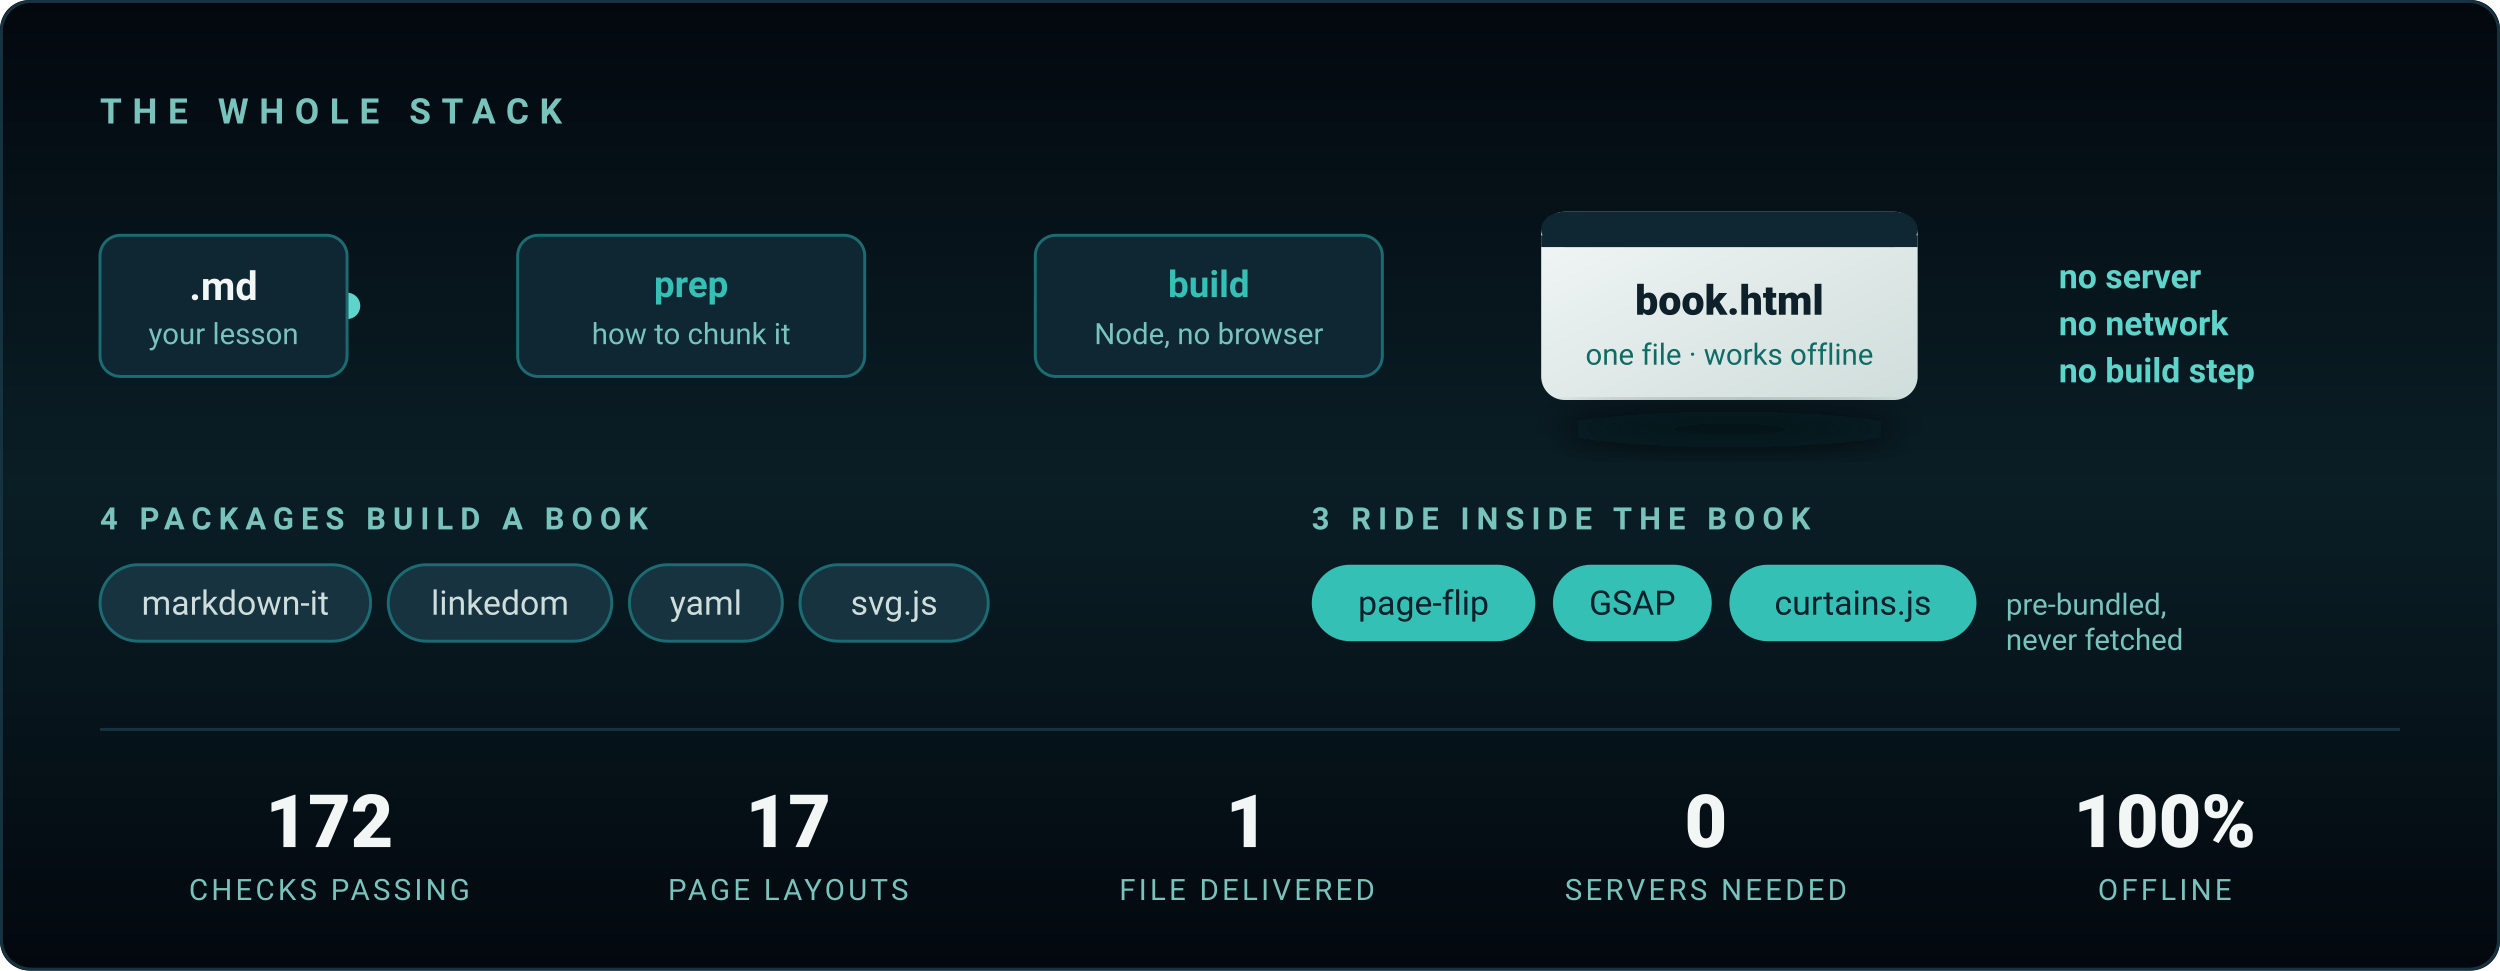
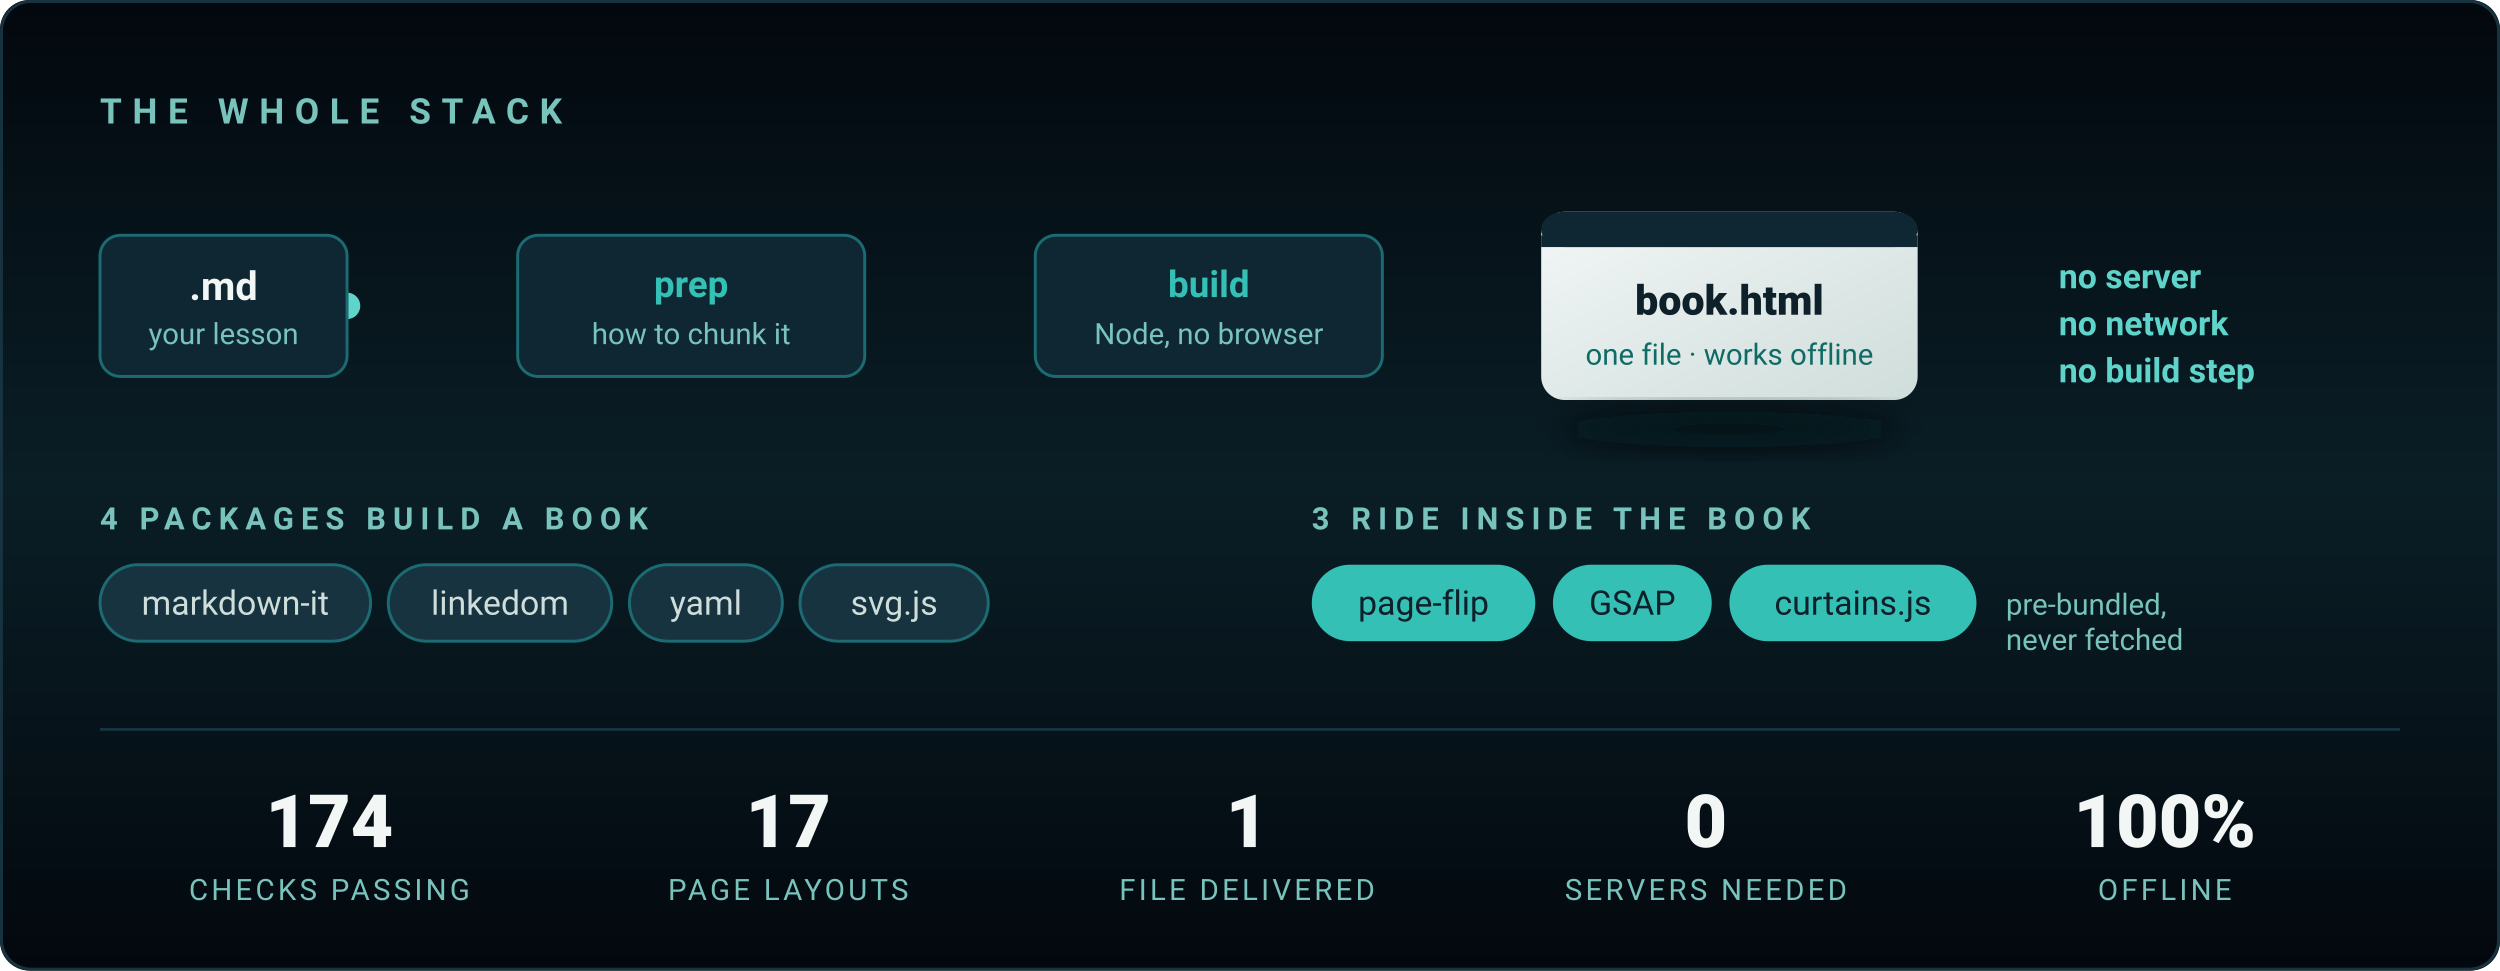
<svg xmlns="http://www.w3.org/2000/svg" viewBox="0 0 850 330" width="850" height="330" role="img" aria-label="The stack: Markdown in, one standalone HTML file out. Four packages build a book; three ship inside it. Node only — no server, no browser, no build step.">
  <defs>
    <linearGradient id="bg2" x1="0" y1="0" x2="0" y2="1">
      <stop offset="0%" stop-color="#03080E" />
      <stop offset="50%" stop-color="#0A1E26" />
      <stop offset="100%" stop-color="#03080E" />
    </linearGradient>
    <linearGradient id="wire" x1="0" y1="0" x2="1" y2="0">
      <stop offset="0%" stop-color="#1C6B72" />
      <stop offset="50%" stop-color="#35C0B6" />
      <stop offset="100%" stop-color="#1C6B72" />
    </linearGradient>
    <linearGradient id="out" x1="0" y1="0" x2="1" y2="1">
      <stop offset="0%" stop-color="#F2F7F6" />
      <stop offset="100%" stop-color="#CFDDDB" />
    </linearGradient>
    <filter id="lift" x="-40%" y="-40%" width="180%" height="180%">
      <feGaussianBlur stdDeviation="6" />
    </filter>
  </defs>
  <style>
    .in  { animation: pop .7s cubic-bezier(.22,.61,.36,1) both }
    .s1{animation-delay:.15s}.s2{animation-delay:.5s}.s3{animation-delay:.85s}
    .s4{animation-delay:1.15s}.s5{animation-delay:1.4s}.s6{animation-delay:1.6s}
    @keyframes pop { from { opacity:0; transform:translateY(9px) } to { opacity:1; transform:none } }

    /* A pulse travelling the wire, once every few seconds — it reads as the
       pipeline actually running rather than as decoration. */
    .spark { animation: run 4.5s cubic-bezier(.45,0,.55,1) 1.8s infinite }
    @keyframes run { 0% { opacity:0; transform:translateX(0) } 8% { opacity:1 }
                     70% { opacity:1; transform:translateX(388px) } 78%,100% { opacity:0; transform:translateX(388px) } }

    @media (prefers-reduced-motion: reduce) {
      .in { animation:none; opacity:1 } .spark { animation:none; opacity:0 }
    }
  </style>
  <rect width="850" height="330" rx="10" fill="url(#bg2)" />
  <rect x=".5" y=".5" width="849" height="329" rx="10" fill="none" stroke="#16333F" />
  <text class="in s1" x="34" y="42" fill="#79C3BD" font-family="'Segoe UI',Roboto,Arial,sans-serif" font-size="12" letter-spacing="3.6" font-weight="600">THE WHOLE STACK</text>
  <g font-family="'Segoe UI',Roboto,Arial,sans-serif">
    <line x1="118" y1="104" x2="506" y2="104" stroke="url(#wire)" stroke-width="2" stroke-linecap="round" opacity=".65" />
    <circle class="spark" cx="118" cy="104" r="4.5" fill="#5FD4CB" />
    <g class="in s2">
      <rect x="34" y="80" width="84" height="48" rx="7" fill="#0F2733" stroke="#1C6B72" />
      <text x="76" y="102" fill="#F2F7F6" font-size="13.5" font-weight="700" text-anchor="middle">.md</text>
      <text x="76" y="117" fill="#79C3BD" font-size="10" text-anchor="middle">your lesson</text>
    </g>
    <g class="in s3">
      <rect x="176" y="80" width="118" height="48" rx="7" fill="#0F2733" stroke="#1C6B72" />
      <text x="235" y="101" fill="#35C0B6" font-size="12.5" font-weight="700" text-anchor="middle">prep</text>
      <text x="235" y="117" fill="#79C3BD" font-size="10" text-anchor="middle">how to chunk it</text>
    </g>
    <g class="in s4">
      <rect x="352" y="80" width="118" height="48" rx="7" fill="#0F2733" stroke="#1C6B72" />
      <text x="411" y="101" fill="#35C0B6" font-size="12.5" font-weight="700" text-anchor="middle">build</text>
      <text x="411" y="117" fill="#79C3BD" font-size="10" text-anchor="middle">Node, no browser</text>
    </g>
    <g class="in s5">
      <rect x="524" y="72" width="128" height="64" rx="8" fill="url(#out)" />
      <rect x="524" y="72" width="128" height="12" rx="8" fill="#0F2733" />
      <rect x="524" y="80" width="128" height="4" fill="#0F2733" />
      <text x="588" y="107" fill="#0E2029" font-size="14" font-weight="800" text-anchor="middle">book.html</text>
      <text x="588" y="124" fill="#0F6B65" font-size="10" text-anchor="middle">one file · works offline</text>
      <ellipse cx="588" cy="146" rx="58" ry="6" fill="#03080E" opacity=".7" filter="url(#lift)" />
    </g>
    <text class="in s6" x="700" y="98" fill="#5FD4CB" font-size="11.5" font-weight="600">no server</text>
    <text class="in s6" x="700" y="114" fill="#5FD4CB" font-size="11.5" font-weight="600">no network</text>
    <text class="in s6" x="700" y="130" fill="#5FD4CB" font-size="11.5" font-weight="600">no build step</text>
  </g>
  <g class="in s5" font-family="'Segoe UI',Roboto,Arial,sans-serif">
    <text x="34" y="180" fill="#79C3BD" font-size="10.5" letter-spacing="2.4" font-weight="600">4 PACKAGES BUILD A BOOK</text>
    <g font-size="11.5" fill="#CFDDDB">
      <rect x="34" y="192" width="92" height="26" rx="13" fill="#16333F" stroke="#1C6B72" />
      <text x="80" y="209" text-anchor="middle">markdown-it</text>
      <rect x="132" y="192" width="76" height="26" rx="13" fill="#16333F" stroke="#1C6B72" />
      <text x="170" y="209" text-anchor="middle">linkedom</text>
      <rect x="214" y="192" width="52" height="26" rx="13" fill="#16333F" stroke="#1C6B72" />
      <text x="240" y="209" text-anchor="middle">yaml</text>
      <rect x="272" y="192" width="64" height="26" rx="13" fill="#16333F" stroke="#1C6B72" />
      <text x="304" y="209" text-anchor="middle">svg.js</text>
    </g>
    <text x="446" y="180" fill="#79C3BD" font-size="10.5" letter-spacing="2.4" font-weight="600">3 RIDE INSIDE THE BOOK</text>
    <g font-size="11.5" fill="#0E2029">
      <rect x="446" y="192" width="76" height="26" rx="13" fill="#35C0B6" />
      <text x="484" y="209" text-anchor="middle">page-flip</text>
      <rect x="528" y="192" width="54" height="26" rx="13" fill="#35C0B6" />
      <text x="555" y="209" text-anchor="middle">GSAP</text>
      <rect x="588" y="192" width="84" height="26" rx="13" fill="#35C0B6" />
      <text x="630" y="209" text-anchor="middle">curtains.js</text>
    </g>
    <text x="682" y="209" fill="#79C3BD" font-size="10">pre-bundled,</text>
    <text x="682" y="221" fill="#79C3BD" font-size="10">never fetched</text>
  </g>
  <line x1="34" y1="248" x2="816" y2="248" stroke="#16333F" />
  <g class="in s6" font-family="'Segoe UI',Roboto,Arial,sans-serif" text-anchor="middle">
    <g fill="#F2F7F6" font-size="25" font-weight="800">
-       <text x="112" y="288">172</text>
+       <text x="112" y="288">174</text>
      <text x="268" y="288">17</text>
      <text x="424" y="288">1</text>
      <text x="580" y="288">0</text>
      <text x="736" y="288">100%</text>
    </g>
    <g fill="#79C3BD" font-size="10" letter-spacing="1.1">
      <text x="112" y="306">CHECKS PASSING</text>
      <text x="268" y="306">PAGE LAYOUTS</text>
      <text x="424" y="306">FILE DELIVERED</text>
      <text x="580" y="306">SERVERS NEEDED</text>
      <text x="736" y="306">OFFLINE</text>
    </g>
  </g>
</svg>
